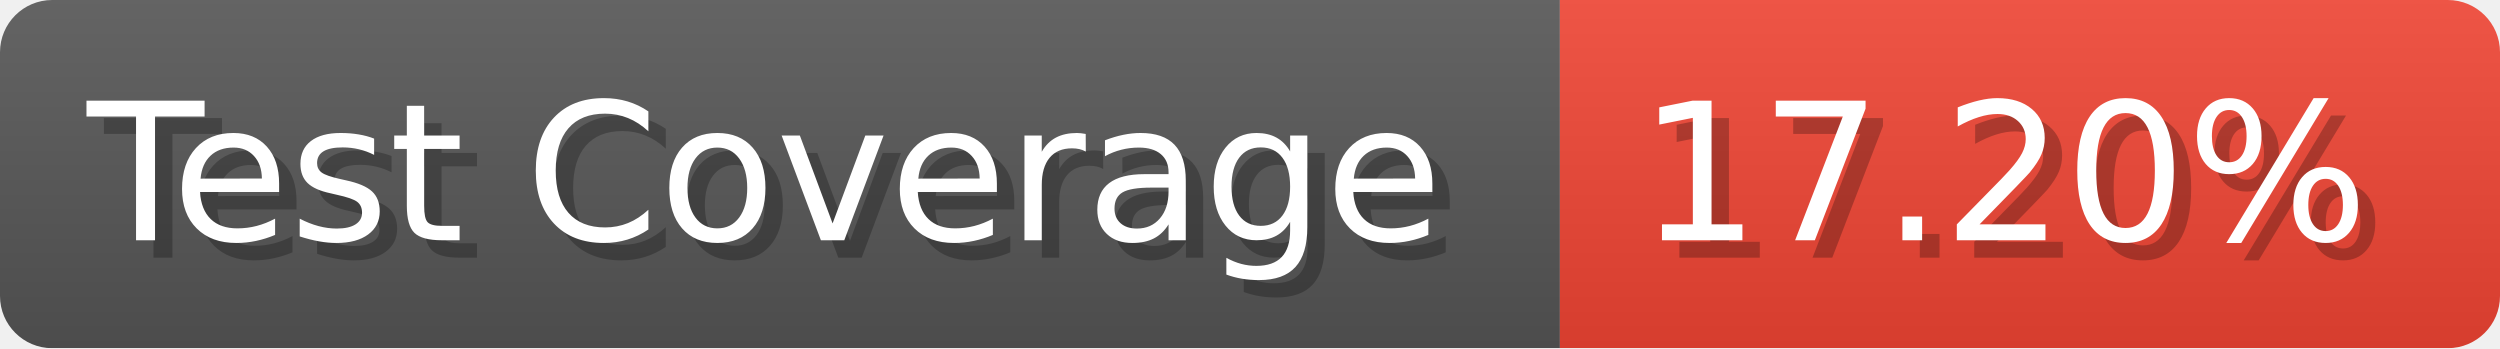
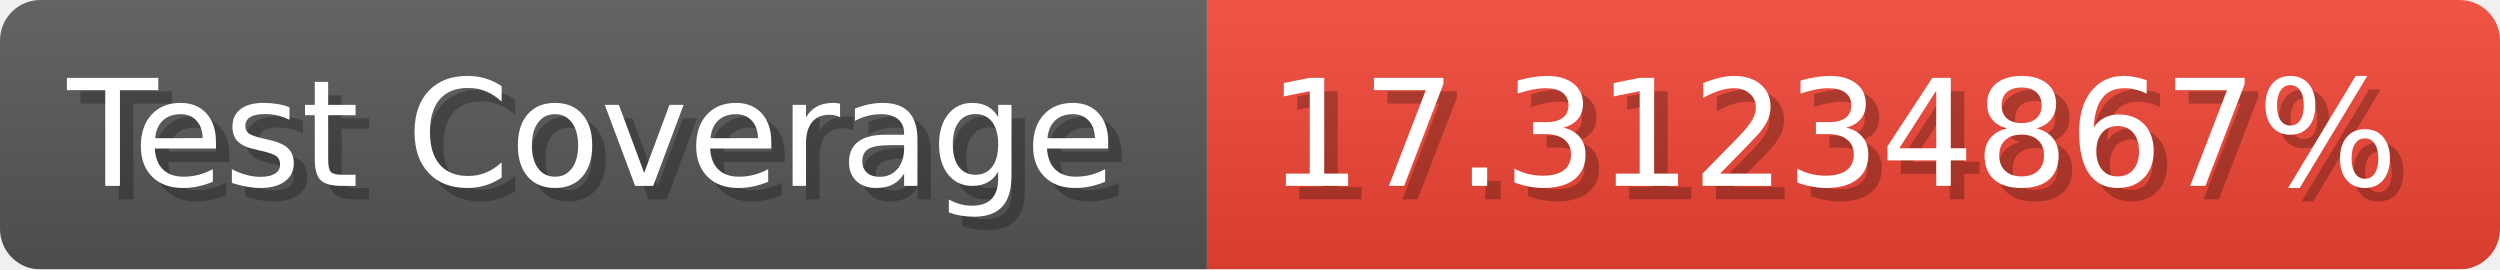
- <svg xmlns="http://www.w3.org/2000/svg" width="143.6" height="20" viewBox="0 0 1436 200" role="img" aria-label="Test Coverage: 17.20%">
+ <svg xmlns="http://www.w3.org/2000/svg" width="185.6" height="20" viewBox="0 0 1856 200" role="img" aria-label="Test Coverage: 17.31234867%">
  <linearGradient id="a" x2="0" y2="100%">
    <stop offset="0" stop-opacity=".1" stop-color="#EEE" />
    <stop offset="1" stop-opacity=".1" />
  </linearGradient>
  <mask id="m">
-     <rect width="1436" height="200" rx="30" fill="#FFF" />
+     <rect width="1856" height="200" rx="30" fill="#FFF" />
  </mask>
  <g mask="url(#m)">
    <rect width="896" height="200" fill="#555" />
-     <rect width="540" height="200" fill="#E43" x="896" />
-     <rect width="1436" height="200" fill="url(#a)" />
+     <rect width="960" height="200" fill="#E43" x="896" />
+     <rect width="1856" height="200" fill="url(#a)" />
  </g>
  <g aria-hidden="true" fill="#fff" text-anchor="start" font-family="Verdana,DejaVu Sans,sans-serif" font-size="110">
    <text x="60" y="148" textLength="796" fill="#000" opacity="0.25">Test Coverage</text>
    <text x="50" y="138" textLength="796">Test Coverage</text>
-     <text x="951" y="148" textLength="440" fill="#000" opacity="0.25">17.20%</text>
-     <text x="941" y="138" textLength="440">17.20%</text>
+     <text x="951" y="148" textLength="860" fill="#000" opacity="0.25">17.31234867%</text>
+     <text x="941" y="138" textLength="860">17.31234867%</text>
  </g>
</svg>
